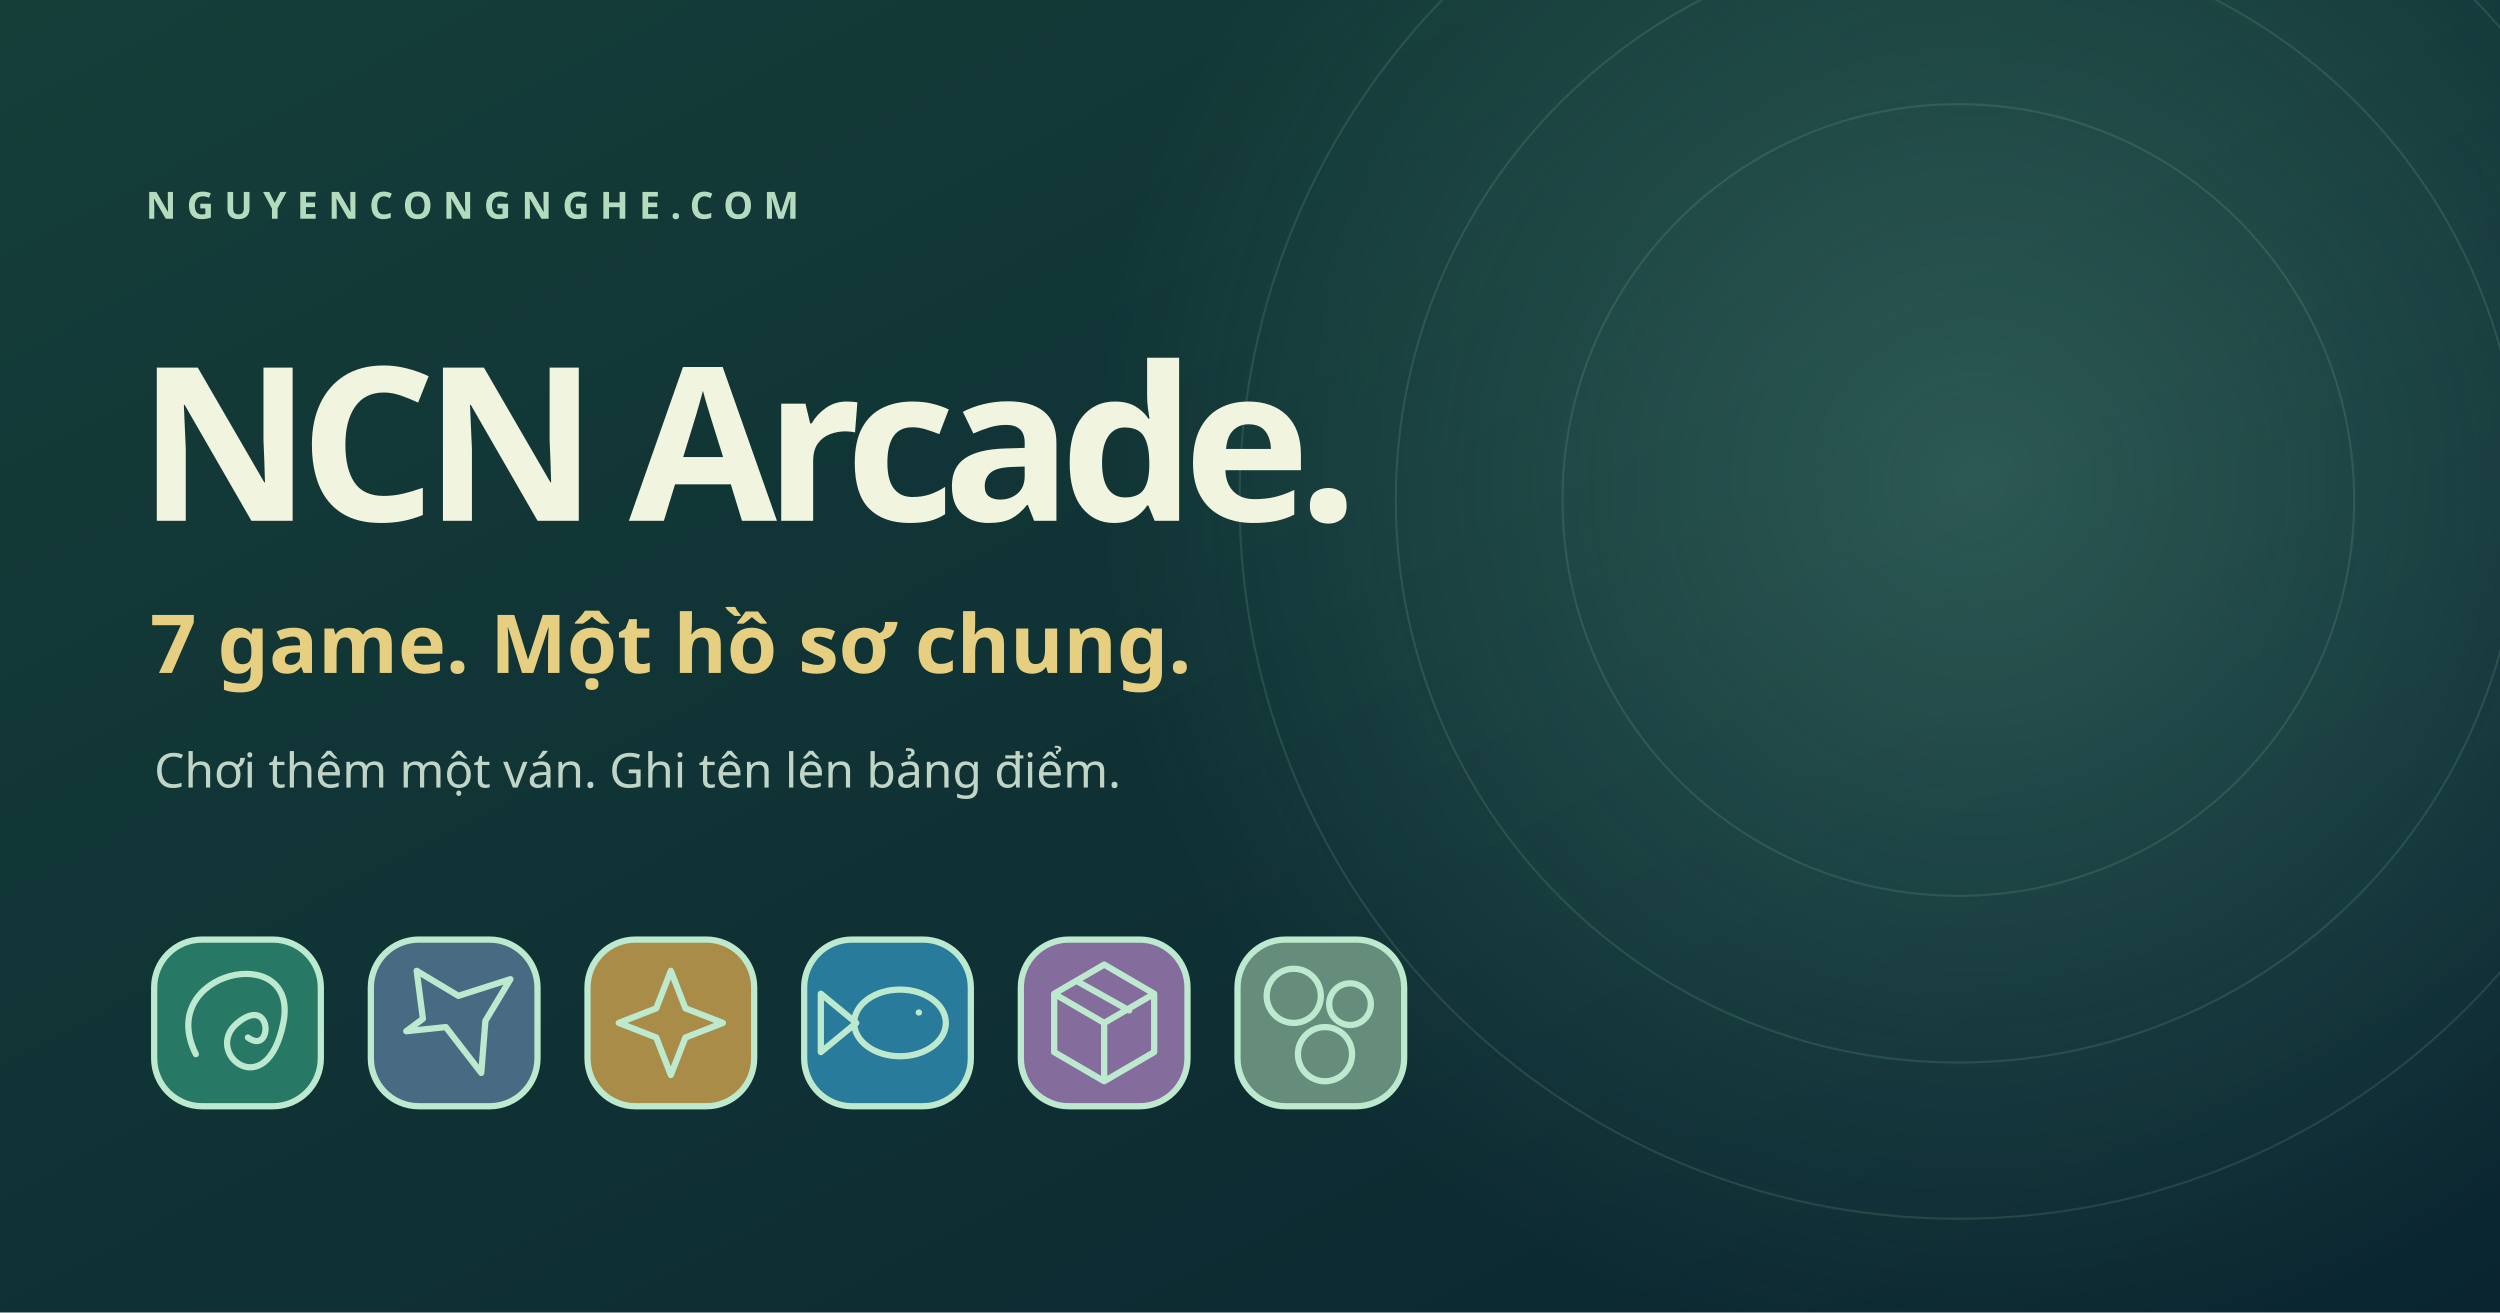
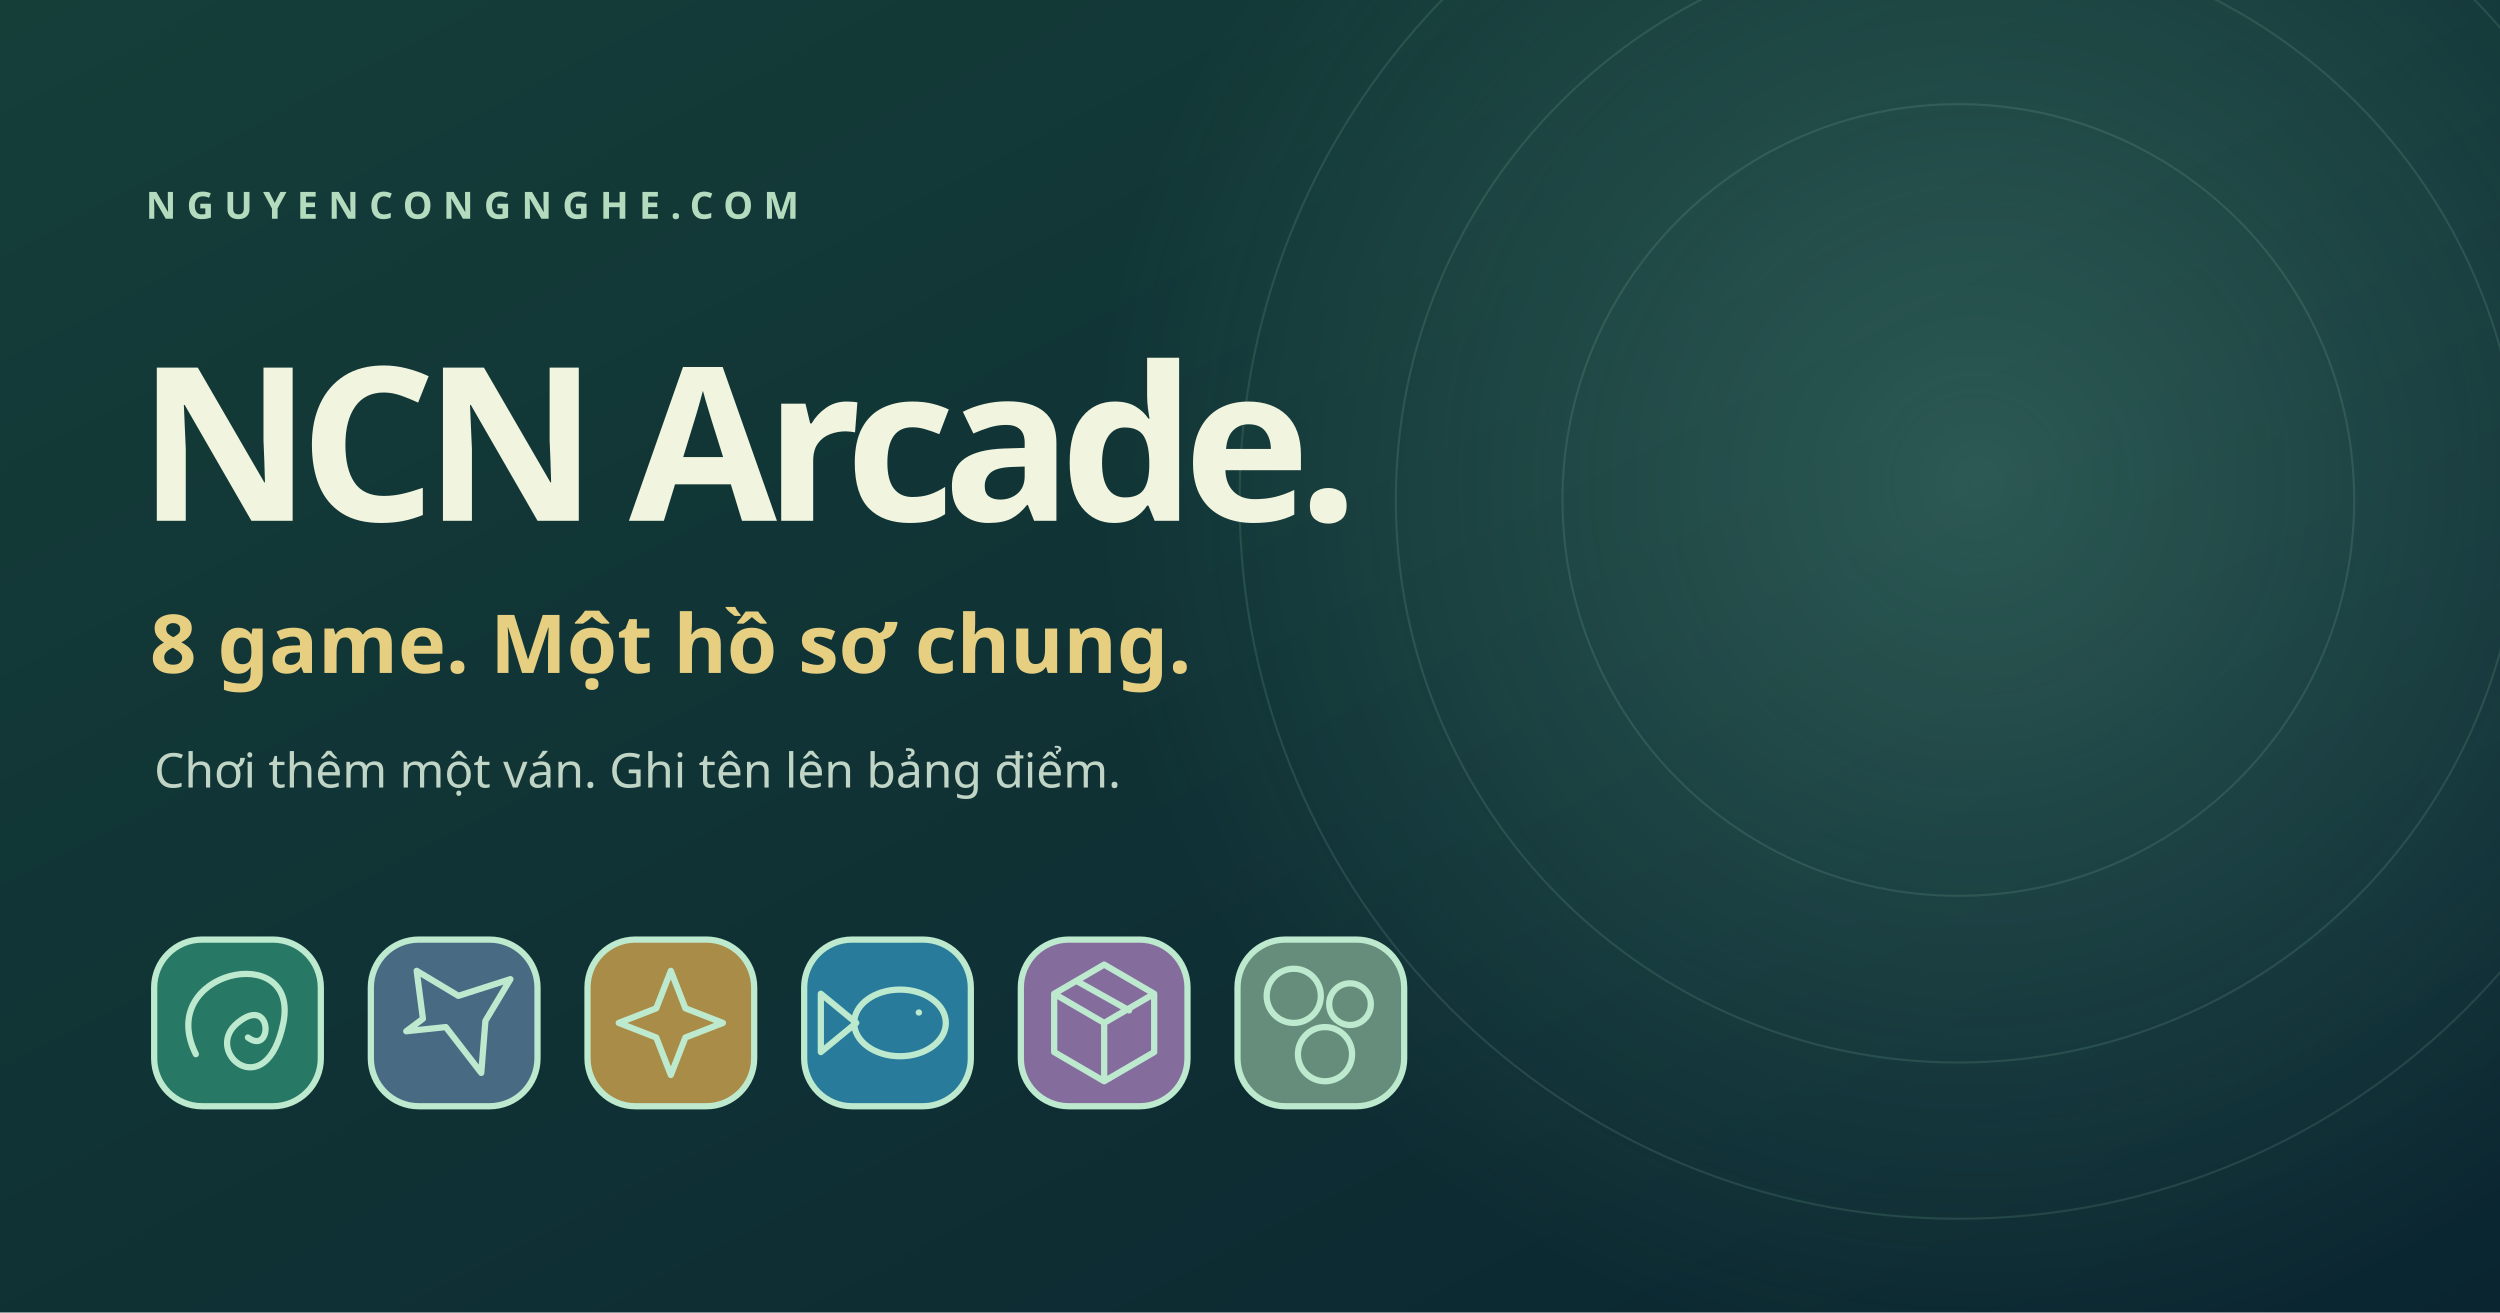
<svg xmlns="http://www.w3.org/2000/svg" width="1200" height="630" viewBox="0 0 1200 630">
  <defs>
    <linearGradient id="bg" x2="1" y2="1">
      <stop stop-color="#153e39" />
      <stop offset="1" stop-color="#0a2530" />
    </linearGradient>
    <radialGradient id="light">
      <stop stop-color="#94ecc4" stop-opacity=".22" />
      <stop offset="1" stop-color="#94ecc4" stop-opacity="0" />
    </radialGradient>
  </defs>
  <path fill="url(#bg)" d="M0 0h1200v630H0z" />
  <circle cx="950" cy="230" r="430" fill="url(#light)" />
  <g fill="none" stroke="#ace3c5" stroke-opacity=".13">
    <circle cx="940" cy="240" r="190" />
    <circle cx="940" cy="240" r="270" />
    <circle cx="940" cy="240" r="345" />
  </g>
  <text x="70" y="105" fill="#b5dbbf" font-family="system-ui,sans-serif" font-size="18" font-weight="700" letter-spacing="5">NGUYENCONGNGHE.COM</text>
  <text x="66" y="250" fill="#f1f4de" font-family="system-ui,sans-serif" font-size="103" font-weight="800" letter-spacing="-6">NCN Arcade.</text>
-   <text x="72" y="323" fill="#e7cf82" font-family="system-ui,sans-serif" font-size="39" font-weight="700">7 game. Một hồ sơ chung.</text>
+   <text x="72" y="323" fill="#e7cf82" font-family="system-ui,sans-serif" font-size="39" font-weight="700">8 game. Một hồ sơ chung.</text>
  <text x="74" y="378" fill="#c1d5c6" font-family="system-ui,sans-serif" font-size="23">Chơi thêm một ván. Ghi tên lên bảng điểm.</text>
  <g transform="translate(74 451)" stroke="#bde9ce" stroke-width="3" stroke-linecap="round" stroke-linejoin="round">
    <rect width="80" height="80" rx="23" fill="#277865" />
    <path d="M20 55c-20-40 50-55 42-15s-39 14-22 0 17 16 5 7" fill="none" />
    <g transform="translate(104)">
      <rect width="80" height="80" rx="23" fill="#496a83" />
      <path d="m17 44 19-2 17 22 2-25 12-20-25 8-20-12 3 23Z" fill="none" />
    </g>
    <g transform="translate(208)">
      <rect width="80" height="80" rx="23" fill="#a88c47" />
      <path d="m40 15 7 18 18 7-18 7-7 18-7-18-18-7 18-7Z" fill="none" />
    </g>
    <g transform="translate(312)">
      <rect width="80" height="80" rx="23" fill="#287b9a" />
      <ellipse cx="46" cy="40" rx="22" ry="16" fill="none" />
      <path d="m25 40-17-14v28Zm30-5h.1" fill="none" />
    </g>
    <g transform="translate(416)">
      <rect width="80" height="80" rx="23" fill="#846d9d" />
      <path d="m40 12 24 14v28L40 68 16 54V26Zm0 28v28M16 26l24 14 24-14M27 20l25 14" fill="none" />
    </g>
    <g transform="translate(520)">
      <rect width="80" height="80" rx="23" fill="#668d7b" />
      <circle cx="27" cy="27" r="13" fill="none" />
      <circle cx="54" cy="31" r="10" fill="none" />
      <circle cx="42" cy="55" r="13" fill="none" />
    </g>
  </g>
</svg>
